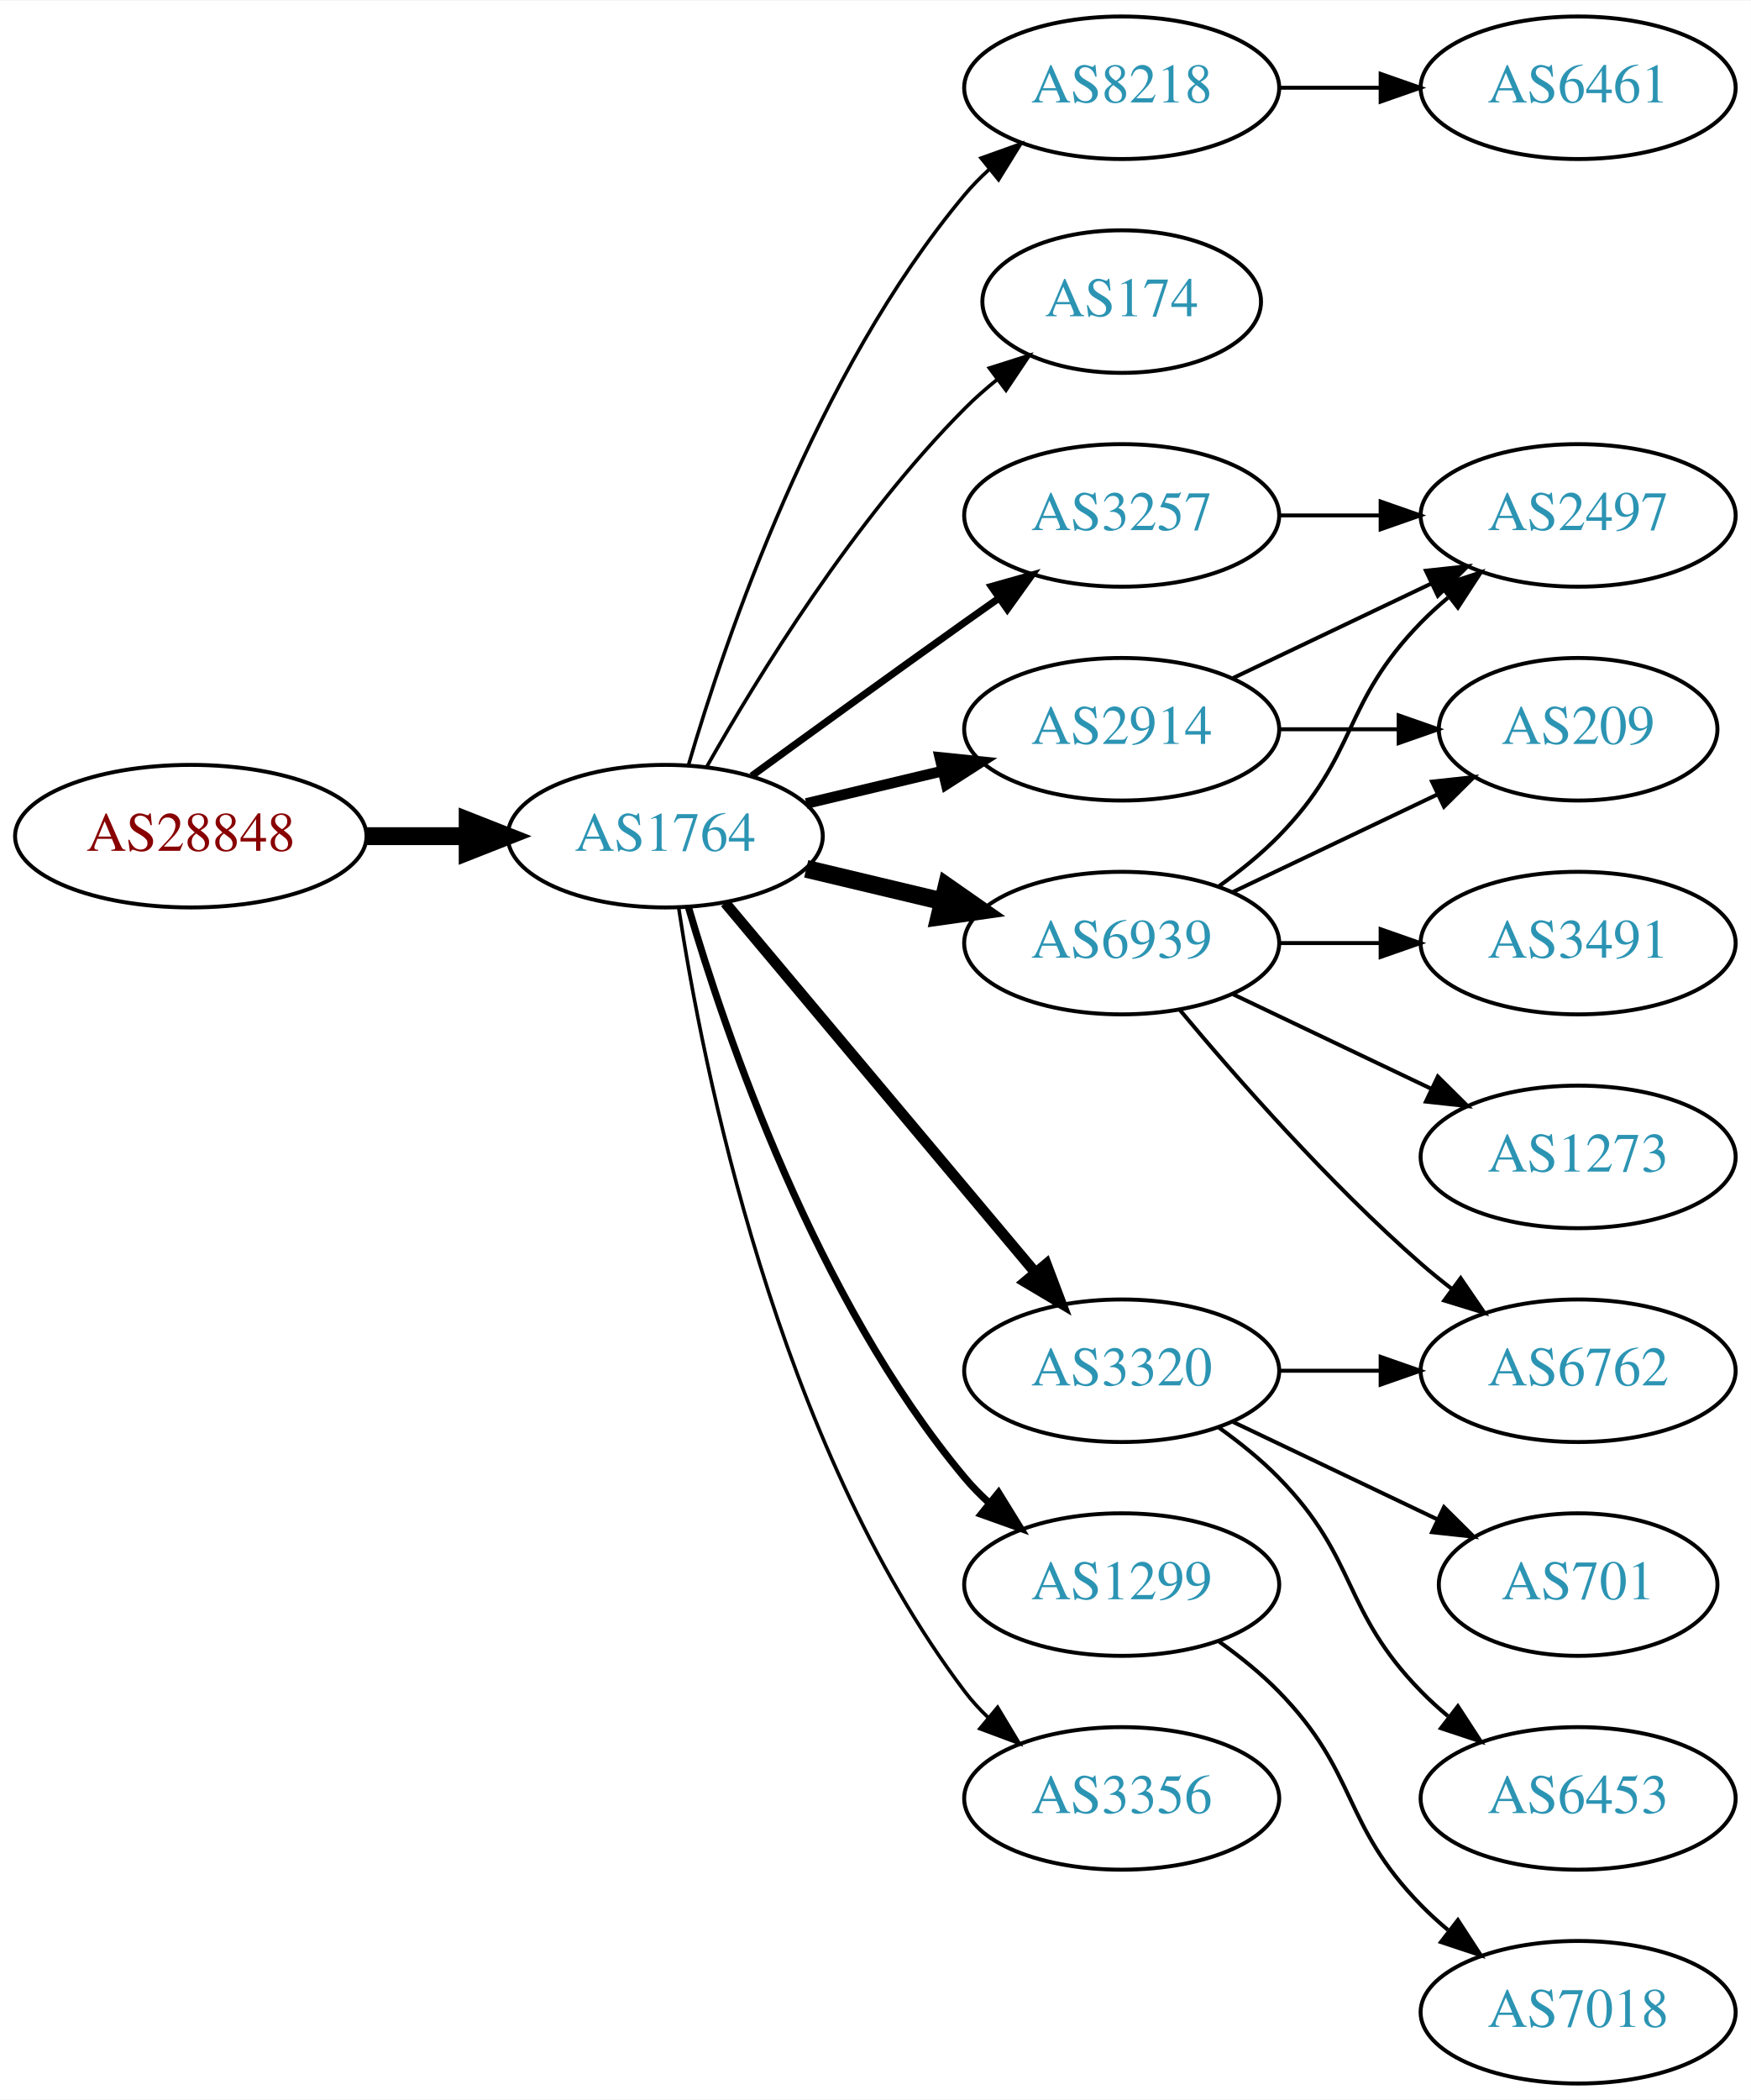
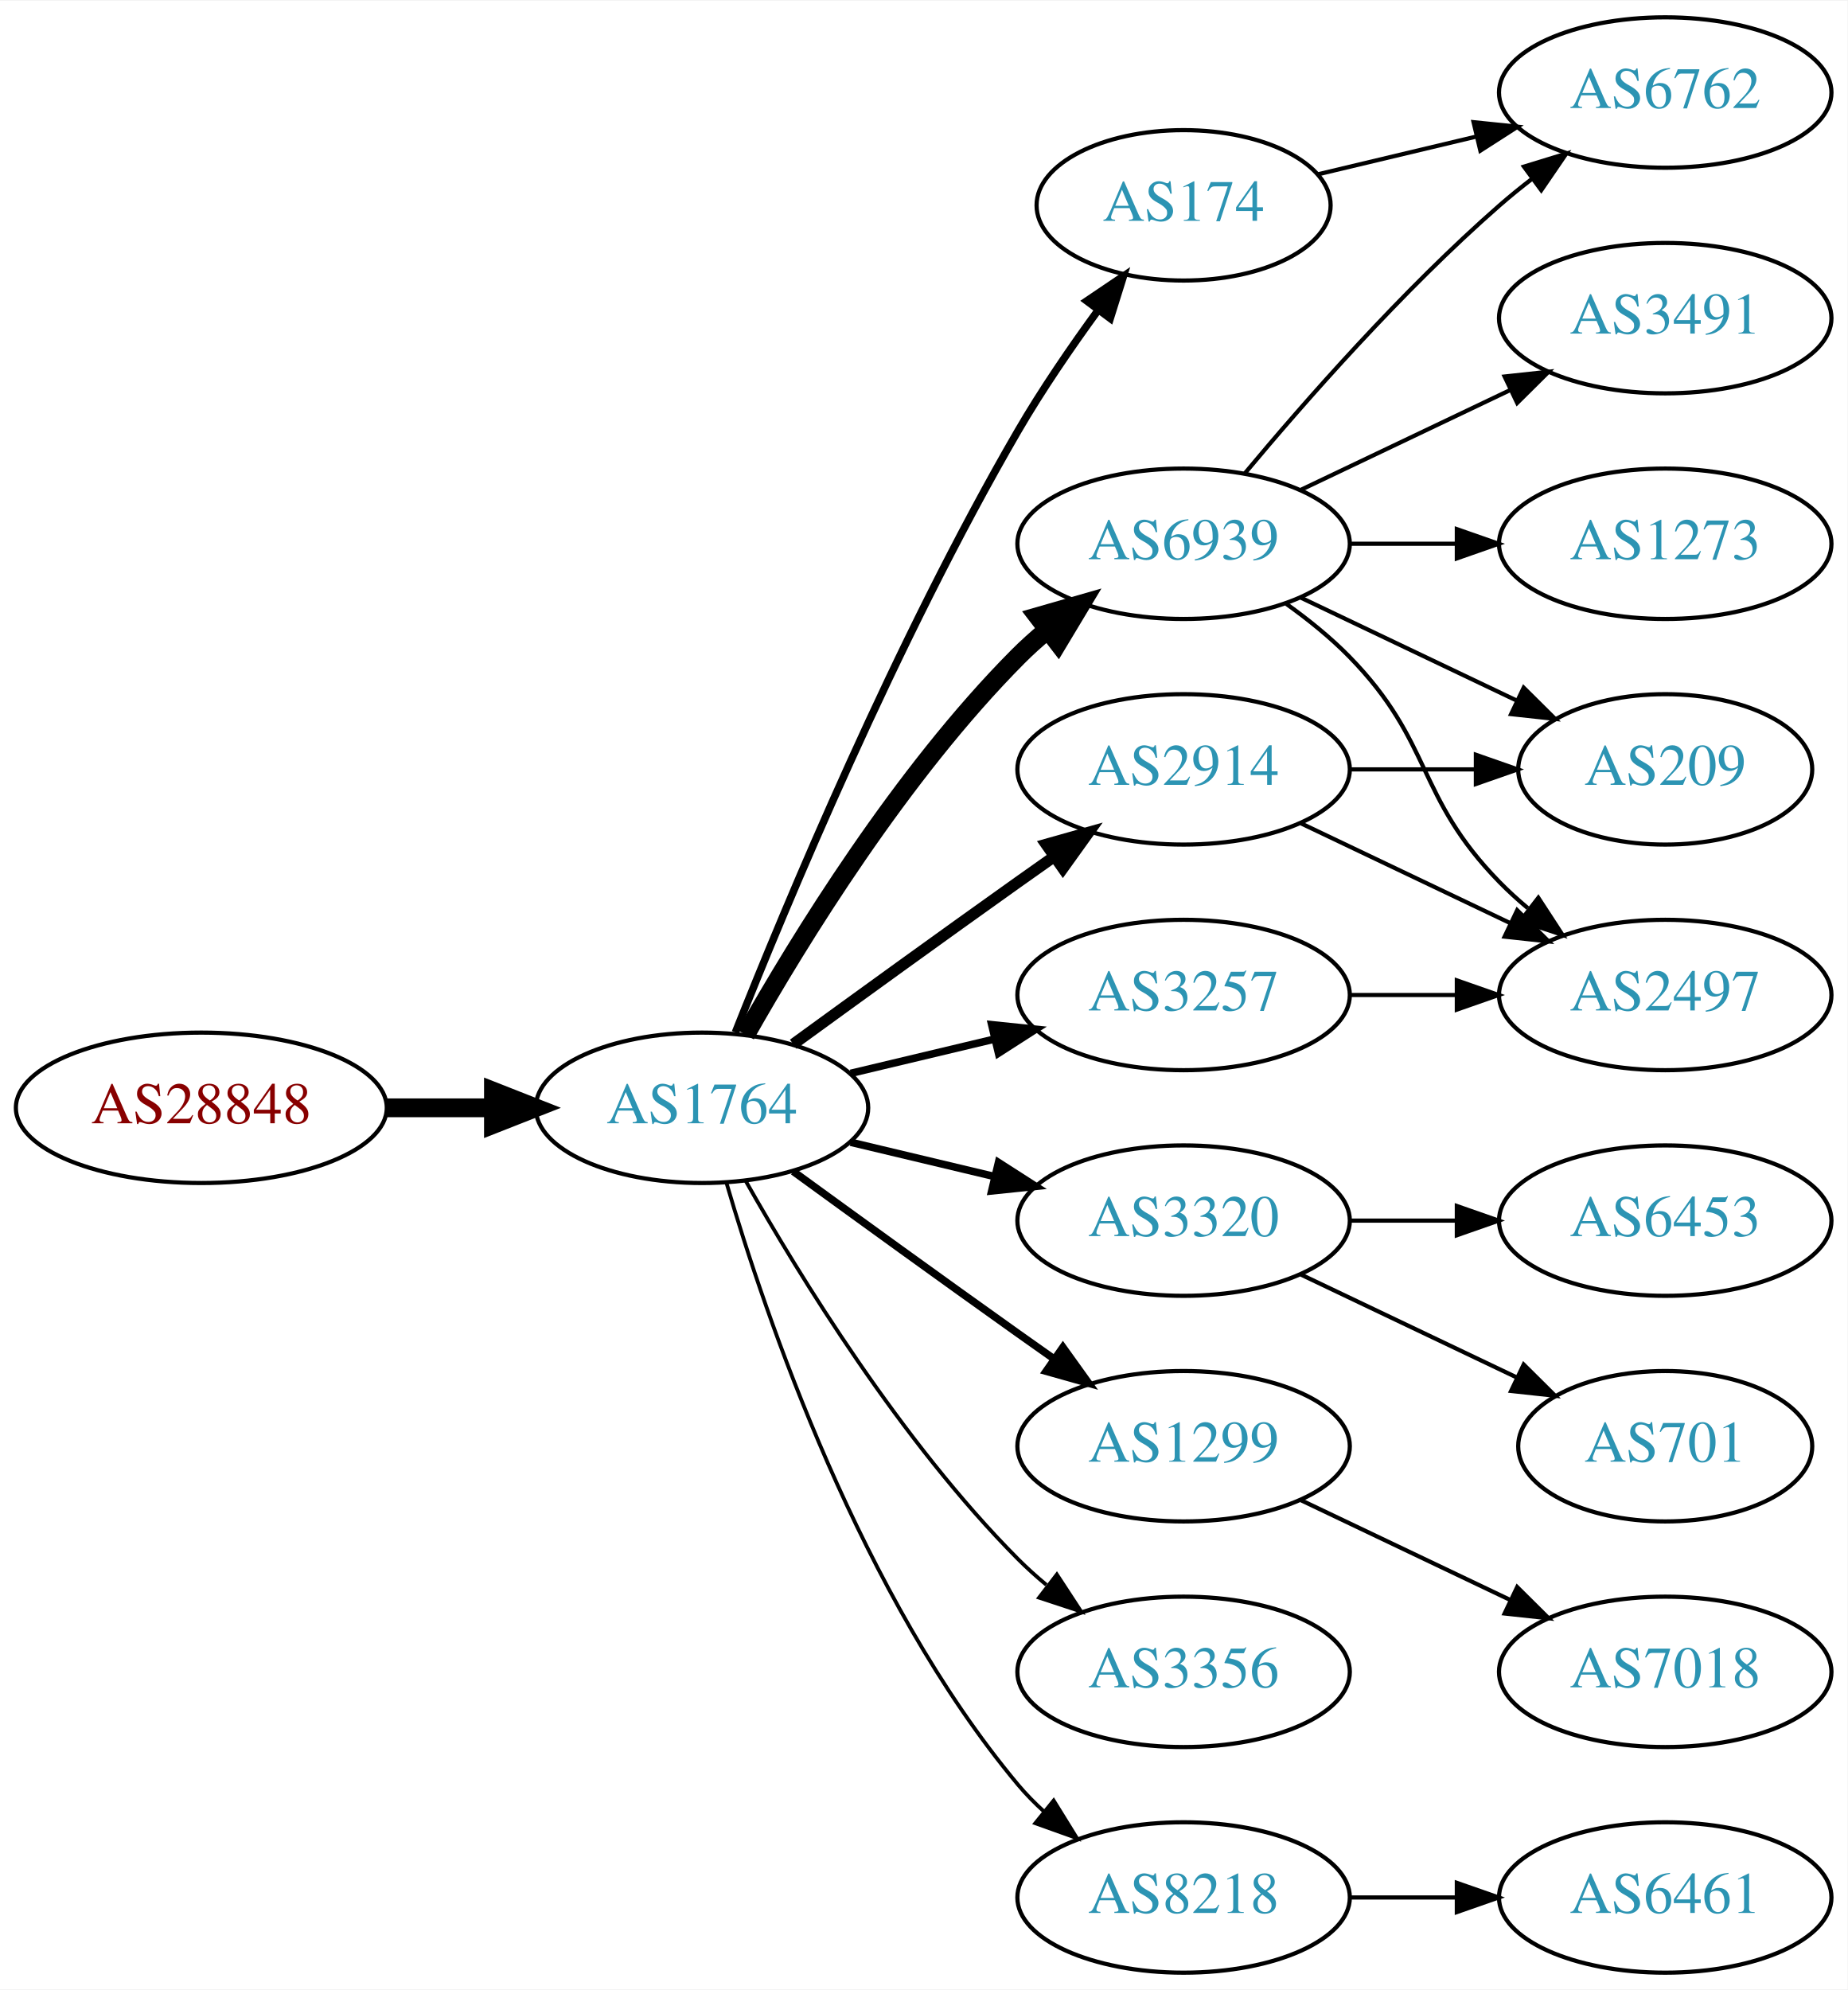
- <svg xmlns="http://www.w3.org/2000/svg" xmlns:xlink="http://www.w3.org/1999/xlink" width="442pt" height="530pt" viewBox="0.00 0.00 442.27 530.00">
-   <g id="graph0" class="graph" transform="scale(1 1) rotate(0) translate(4 526)">
-     <polygon fill="white" stroke="none" points="-4,4 -4,-526 438.271,-526 438.271,4 -4,4" />
+ <svg xmlns="http://www.w3.org/2000/svg" xmlns:xlink="http://www.w3.org/1999/xlink" width="442pt" height="476pt" viewBox="0.00 0.00 442.27 476.00">
+   <g id="graph0" class="graph" transform="scale(1 1) rotate(0) translate(4 472)">
+     <polygon fill="white" stroke="none" points="-4,4 -4,-472 438.271,-472 438.271,4 -4,4" />
    <g id="node1" class="node">
      <g id="a_node1">
        <a xlink:href="/asn/28848" xlink:title="AS28848 ~ UNIDO-AS [AT]">
-           <ellipse fill="#ffffff" stroke="black" cx="44.196" cy="-315" rx="44.393" ry="18" />
-           <text text-anchor="middle" x="44.196" y="-311.3" font-family="Times,serif" font-size="14.00" fill="#880000">AS28848</text>
+           <ellipse fill="#ffffff" stroke="black" cx="44.196" cy="-207" rx="44.393" ry="18" />
+           <text text-anchor="middle" x="44.196" y="-203.3" font-family="Times,serif" font-size="14.00" fill="#880000">AS28848</text>
        </a>
      </g>
    </g>
    <g id="node2" class="node">
      <g id="a_node2">
        <a xlink:href="/asn/1764" xlink:title="AS1764 ~ NEXTLAYER-AS [AT]">
-           <ellipse fill="#ffffff" stroke="black" cx="164.039" cy="-315" rx="39.794" ry="18" />
-           <text text-anchor="middle" x="164.039" y="-311.3" font-family="Times,serif" font-size="14.00" fill="#2c94b3">AS1764</text>
+           <ellipse fill="#ffffff" stroke="black" cx="164.039" cy="-207" rx="39.794" ry="18" />
+           <text text-anchor="middle" x="164.039" y="-203.3" font-family="Times,serif" font-size="14.00" fill="#2c94b3">AS1764</text>
        </a>
      </g>
    </g>
    <g id="edge1" class="edge">
-       <path fill="none" stroke="black" stroke-width="4.5" d="M88.407,-315C96.72,-315 105.482,-315 113.965,-315" />
-       <polygon fill="black" stroke="black" stroke-width="4.5" points="114.123,-318.938 124.123,-315 114.123,-311.063 114.123,-318.938" />
+       <path fill="none" stroke="black" stroke-width="4.5" d="M88.407,-207C96.72,-207 105.482,-207 113.965,-207" />
+       <polygon fill="black" stroke="black" stroke-width="4.5" points="114.123,-210.938 124.123,-207 114.123,-203.063 114.123,-210.938" />
    </g>
    <g id="node3" class="node">
      <g id="a_node3">
-         <a xlink:href="/asn/8218" xlink:title="AS8218 ~ legacy Neotelecoms [FR]">
-           <ellipse fill="#ffffff" stroke="black" cx="279.332" cy="-504" rx="39.794" ry="18" />
-           <text text-anchor="middle" x="279.332" y="-500.3" font-family="Times,serif" font-size="14.00" fill="#2c94b3">AS8218</text>
+         <a xlink:href="/asn/174" xlink:title="AS174 ~ Cogent Communications [US]">
+           <ellipse fill="#ffffff" stroke="black" cx="279.332" cy="-423" rx="35.194" ry="18" />
+           <text text-anchor="middle" x="279.332" y="-419.3" font-family="Times,serif" font-size="14.00" fill="#2c94b3">AS174</text>
        </a>
      </g>
    </g>
    <g id="edge2" class="edge">
-       <path fill="none" stroke="black" stroke-width="0.9" d="M169.913,-333.002C179.227,-364.844 202.043,-431.981 239.685,-477 241.555,-479.237 243.654,-481.374 245.88,-483.396" />
-       <polygon fill="black" stroke="black" stroke-width="0.9" points="243.823,-486.234 253.799,-489.804 248.227,-480.793 243.823,-486.234" />
+       <path fill="none" stroke="black" stroke-width="1.8" d="M172.042,-225.051C184.169,-255.57 210.587,-318.933 239.685,-369 245.392,-378.819 252.43,-389.078 258.929,-397.984" />
+       <polygon fill="black" stroke="black" stroke-width="1.8" points="256.155,-400.119 264.934,-406.05 261.77,-395.938 256.155,-400.119" />
    </g>
    <g id="node4" class="node">
      <g id="a_node4">
-         <a xlink:href="/asn/174" xlink:title="AS174 ~ Cogent Communications [US]">
-           <ellipse fill="#ffffff" stroke="black" cx="279.332" cy="-450" rx="35.194" ry="18" />
-           <text text-anchor="middle" x="279.332" y="-446.3" font-family="Times,serif" font-size="14.00" fill="#2c94b3">AS174</text>
+         <a xlink:href="/asn/6939" xlink:title="AS6939 ~ Hurricane Electric LLC [US]">
+           <ellipse fill="#ffffff" stroke="black" cx="279.332" cy="-342" rx="39.794" ry="18" />
+           <text text-anchor="middle" x="279.332" y="-338.3" font-family="Times,serif" font-size="14.00" fill="#2c94b3">AS6939</text>
        </a>
      </g>
    </g>
    <g id="edge3" class="edge">
-       <path fill="none" stroke="black" stroke-width="0.9" d="M174.498,-332.49C187.28,-355.096 211.712,-394.886 239.685,-423 242.185,-425.513 244.946,-427.949 247.807,-430.261" />
-       <polygon fill="black" stroke="black" stroke-width="0.9" points="245.905,-433.21 256.004,-436.413 250.108,-427.611 245.905,-433.21" />
+       <path fill="none" stroke="black" stroke-width="4.5" d="M174.498,-224.49C187.28,-247.096 211.712,-286.886 239.685,-315 241.796,-317.121 244.092,-319.188 246.477,-321.171" />
+       <polygon fill="black" stroke="black" stroke-width="4.5" points="244.463,-324.589 254.793,-327.556 249.259,-318.343 244.463,-324.589" />
    </g>
    <g id="node5" class="node">
      <g id="a_node5">
-         <a xlink:href="/asn/3257" xlink:title="AS3257 ~ GTT [DE]">
-           <ellipse fill="#ffffff" stroke="black" cx="279.332" cy="-396" rx="39.794" ry="18" />
-           <text text-anchor="middle" x="279.332" y="-392.3" font-family="Times,serif" font-size="14.00" fill="#2c94b3">AS3257</text>
+         <a xlink:href="/asn/2914" xlink:title="AS2914 ~ NTT America, Inc. [US]">
+           <ellipse fill="#ffffff" stroke="black" cx="279.332" cy="-288" rx="39.794" ry="18" />
+           <text text-anchor="middle" x="279.332" y="-284.3" font-family="Times,serif" font-size="14.00" fill="#2c94b3">AS2914</text>
        </a>
      </g>
    </g>
    <g id="edge4" class="edge">
-       <path fill="none" stroke="black" stroke-width="1.8" d="M185.887,-330.222C200.821,-341.091 221.435,-356.025 239.685,-369 242.506,-371.005 245.449,-373.085 248.397,-375.159" />
-       <polygon fill="black" stroke="black" stroke-width="1.8" points="246.424,-378.05 256.621,-380.926 250.443,-372.319 246.424,-378.05" />
+       <path fill="none" stroke="black" stroke-width="2.7" d="M185.887,-222.222C200.821,-233.091 221.435,-248.025 239.685,-261 242.506,-263.005 245.449,-265.085 248.397,-267.159" />
+       <polygon fill="black" stroke="black" stroke-width="2.7" points="246.424,-270.05 256.621,-272.926 250.443,-264.319 246.424,-270.05" />
    </g>
    <g id="node6" class="node">
      <g id="a_node6">
        <a xlink:href="/asn/3320" xlink:title="AS3320 ~ DTAG [DE]">
          <ellipse fill="#ffffff" stroke="black" cx="279.332" cy="-180" rx="39.794" ry="18" />
          <text text-anchor="middle" x="279.332" y="-176.3" font-family="Times,serif" font-size="14.00" fill="#2c94b3">AS3320</text>
        </a>
      </g>
    </g>
    <g id="edge5" class="edge">
-       <path fill="none" stroke="black" stroke-width="2.7" d="M179.158,-298.175C198.833,-274.731 234.637,-232.066 257.415,-204.924" />
-       <polygon fill="black" stroke="black" stroke-width="2.7" points="260.287,-206.947 264.034,-197.037 254.925,-202.447 260.287,-206.947" />
+       <path fill="none" stroke="black" stroke-width="1.8" d="M199.646,-198.752C210.517,-196.162 222.671,-193.265 234.114,-190.538" />
+       <polygon fill="black" stroke="black" stroke-width="1.8" points="235.02,-193.92 243.936,-188.197 233.397,-187.111 235.02,-193.92" />
    </g>
    <g id="node7" class="node">
      <g id="a_node7">
-         <a xlink:href="/asn/2914" xlink:title="AS2914 ~ NTT America, Inc. [US]">
-           <ellipse fill="#ffffff" stroke="black" cx="279.332" cy="-342" rx="39.794" ry="18" />
-           <text text-anchor="middle" x="279.332" y="-338.3" font-family="Times,serif" font-size="14.00" fill="#2c94b3">AS2914</text>
-         </a>
-       </g>
-     </g>
-     <g id="edge6" class="edge">
-       <path fill="none" stroke="black" stroke-width="2.7" d="M199.646,-323.248C210.517,-325.838 222.671,-328.735 234.114,-331.462" />
-       <polygon fill="black" stroke="black" stroke-width="2.7" points="233.397,-334.889 243.936,-333.803 235.02,-328.08 233.397,-334.889" />
-     </g>
-     <g id="node8" class="node">
-       <g id="a_node8">
        <a xlink:href="/asn/1299" xlink:title="AS1299 ~ Telia Carrier [EU]">
          <ellipse fill="#ffffff" stroke="black" cx="279.332" cy="-126" rx="39.794" ry="18" />
          <text text-anchor="middle" x="279.332" y="-122.3" font-family="Times,serif" font-size="14.00" fill="#2c94b3">AS1299</text>
        </a>
      </g>
    </g>
-     <g id="edge7" class="edge">
-       <path fill="none" stroke="black" stroke-width="1.8" d="M169.913,-296.998C179.227,-265.156 202.043,-198.019 239.685,-153 241.555,-150.763 243.654,-148.626 245.88,-146.604" />
-       <polygon fill="black" stroke="black" stroke-width="1.8" points="248.227,-149.207 253.799,-140.196 243.823,-143.766 248.227,-149.207" />
-     </g>
-     <g id="node9" class="node">
-       <g id="a_node9">
-         <a xlink:href="/asn/6939" xlink:title="AS6939 ~ Hurricane Electric LLC [US]">
-           <ellipse fill="#ffffff" stroke="black" cx="279.332" cy="-288" rx="39.794" ry="18" />
-           <text text-anchor="middle" x="279.332" y="-284.3" font-family="Times,serif" font-size="14.00" fill="#2c94b3">AS6939</text>
-         </a>
-       </g>
-     </g>
-     <g id="edge8" class="edge">
-       <path fill="none" stroke="black" stroke-width="4.5" d="M199.646,-306.752C210.517,-304.162 222.671,-301.265 234.114,-298.538" />
-       <polygon fill="black" stroke="black" stroke-width="4.5" points="235.122,-302.346 243.936,-296.197 233.296,-294.685 235.122,-302.346" />
-     </g>
-     <g id="node10" class="node">
-       <g id="a_node10">
+     <g id="edge6" class="edge">
+       <path fill="none" stroke="black" stroke-width="1.8" d="M185.887,-191.778C200.821,-180.909 221.435,-165.975 239.685,-153 242.506,-150.995 245.449,-148.915 248.397,-146.841" />
+       <polygon fill="black" stroke="black" stroke-width="1.8" points="250.443,-149.681 256.621,-141.074 246.424,-143.95 250.443,-149.681" />
+     </g>
+     <g id="node8" class="node">
+       <g id="a_node8">
        <a xlink:href="/asn/3356" xlink:title="AS3356 ~ Level 3 Parent, LLC [US]">
          <ellipse fill="#ffffff" stroke="black" cx="279.332" cy="-72" rx="39.794" ry="18" />
          <text text-anchor="middle" x="279.332" y="-68.3" font-family="Times,serif" font-size="14.00" fill="#2c94b3">AS3356</text>
        </a>
      </g>
    </g>
+     <g id="edge7" class="edge">
+       <path fill="none" stroke="black" stroke-width="0.9" d="M174.498,-189.51C187.28,-166.904 211.712,-127.114 239.685,-99 241.796,-96.879 244.092,-94.812 246.477,-92.829" />
+       <polygon fill="black" stroke="black" stroke-width="0.9" points="248.993,-95.31 254.793,-86.444 244.73,-89.758 248.993,-95.31" />
+     </g>
+     <g id="node9" class="node">
+       <g id="a_node9">
+         <a xlink:href="/asn/3257" xlink:title="AS3257 ~ GTT [DE]">
+           <ellipse fill="#ffffff" stroke="black" cx="279.332" cy="-234" rx="39.794" ry="18" />
+           <text text-anchor="middle" x="279.332" y="-230.3" font-family="Times,serif" font-size="14.00" fill="#2c94b3">AS3257</text>
+         </a>
+       </g>
+     </g>
+     <g id="edge8" class="edge">
+       <path fill="none" stroke="black" stroke-width="1.8" d="M199.646,-215.248C210.517,-217.838 222.671,-220.735 234.114,-223.462" />
+       <polygon fill="black" stroke="black" stroke-width="1.8" points="233.397,-226.889 243.936,-225.803 235.02,-220.08 233.397,-226.889" />
+     </g>
+     <g id="node10" class="node">
+       <g id="a_node10">
+         <a xlink:href="/asn/8218" xlink:title="AS8218 ~ legacy Neotelecoms [FR]">
+           <ellipse fill="#ffffff" stroke="black" cx="279.332" cy="-18" rx="39.794" ry="18" />
+           <text text-anchor="middle" x="279.332" y="-14.3" font-family="Times,serif" font-size="14.00" fill="#2c94b3">AS8218</text>
+         </a>
+       </g>
+     </g>
    <g id="edge9" class="edge">
-       <path fill="none" stroke="black" stroke-width="0.9" d="M167.415,-297.014C173.389,-257.578 192.1,-162.005 239.685,-99 241.442,-96.673 243.459,-94.471 245.629,-92.404" />
-       <polygon fill="black" stroke="black" stroke-width="0.9" points="247.987,-94.995 253.441,-85.912 243.513,-89.612 247.987,-94.995" />
+       <path fill="none" stroke="black" stroke-width="0.9" d="M169.913,-188.998C179.227,-157.156 202.043,-90.019 239.685,-45 241.555,-42.763 243.654,-40.626 245.88,-38.604" />
+       <polygon fill="black" stroke="black" stroke-width="0.9" points="248.227,-41.208 253.799,-32.196 243.823,-35.766 248.227,-41.208" />
+     </g>
+     <g id="node12" class="node">
+       <g id="a_node12">
+         <a xlink:href="/asn/6762" xlink:title="AS6762 ~ TELECOM ITALIA SPARKLE S.p.A. [IT]">
+           <ellipse fill="#ffffff" stroke="black" cx="394.625" cy="-450" rx="39.794" ry="18" />
+           <text text-anchor="middle" x="394.625" y="-446.3" font-family="Times,serif" font-size="14.00" fill="#2c94b3">AS6762</text>
+         </a>
+       </g>
+     </g>
+     <g id="edge22" class="edge">
+       <path fill="none" stroke="black" d="M311.589,-430.449C323.269,-433.233 336.765,-436.449 349.394,-439.459" />
+       <polygon fill="black" stroke="black" points="348.747,-442.903 359.286,-441.816 350.37,-436.093 348.747,-442.903" />
    </g>
    <g id="node11" class="node">
      <g id="a_node11">
-         <a xlink:href="/asn/6461" xlink:title="AS6461 ~ Zayo Bandwidth [US]">
-           <ellipse fill="#ffffff" stroke="black" cx="394.625" cy="-504" rx="39.794" ry="18" />
-           <text text-anchor="middle" x="394.625" y="-500.3" font-family="Times,serif" font-size="14.00" fill="#2c94b3">AS6461</text>
+         <a xlink:href="/asn/1273" xlink:title="AS1273 ~ Vodafone Group PLC [EU]">
+           <ellipse fill="#ffffff" stroke="black" cx="394.625" cy="-342" rx="39.794" ry="18" />
+           <text text-anchor="middle" x="394.625" y="-338.3" font-family="Times,serif" font-size="14.00" fill="#2c94b3">AS1273</text>
        </a>
      </g>
    </g>
    <g id="edge10" class="edge">
-       <path fill="none" stroke="black" d="M319.004,-504C327.207,-504 335.971,-504 344.503,-504" />
-       <polygon fill="black" stroke="black" points="344.742,-507.5 354.742,-504 344.742,-500.5 344.742,-507.5" />
-     </g>
-     <g id="node12" class="node">
-       <g id="a_node12">
-         <a xlink:href="/asn/2497" xlink:title="AS2497 ~ Internet Initiative Japan Inc. [JP]">
-           <ellipse fill="#ffffff" stroke="black" cx="394.625" cy="-396" rx="39.794" ry="18" />
-           <text text-anchor="middle" x="394.625" y="-392.3" font-family="Times,serif" font-size="14.00" fill="#2c94b3">AS2497</text>
-         </a>
-       </g>
+       <path fill="none" stroke="black" d="M319.004,-342C327.207,-342 335.971,-342 344.503,-342" />
+       <polygon fill="black" stroke="black" points="344.742,-345.5 354.742,-342 344.742,-338.5 344.742,-345.5" />
    </g>
    <g id="edge11" class="edge">
-       <path fill="none" stroke="black" d="M319.004,-396C327.207,-396 335.971,-396 344.503,-396" />
-       <polygon fill="black" stroke="black" points="344.742,-399.5 354.742,-396 344.742,-392.5 344.742,-399.5" />
+       <path fill="none" stroke="black" d="M293.962,-358.817C308.244,-375.929 331.791,-402.745 354.978,-423 357.444,-425.154 360.082,-427.294 362.78,-429.372" />
+       <polygon fill="black" stroke="black" points="360.805,-432.264 370.934,-435.37 364.953,-426.625 360.805,-432.264" />
    </g>
    <g id="node13" class="node">
      <g id="a_node13">
-         <a xlink:href="/asn/6453" xlink:title="AS6453 ~ TATA COMMUNICATIONS (AMERICA) INC [US]">
-           <ellipse fill="#ffffff" stroke="black" cx="394.625" cy="-72" rx="39.794" ry="18" />
-           <text text-anchor="middle" x="394.625" y="-68.3" font-family="Times,serif" font-size="14.00" fill="#2c94b3">AS6453</text>
+         <a xlink:href="/asn/3491" xlink:title="AS3491 ~ PCCW Global, Inc. [US]">
+           <ellipse fill="#ffffff" stroke="black" cx="394.625" cy="-396" rx="39.794" ry="18" />
+           <text text-anchor="middle" x="394.625" y="-392.3" font-family="Times,serif" font-size="14.00" fill="#2c94b3">AS3491</text>
        </a>
      </g>
    </g>
    <g id="edge12" class="edge">
-       <path fill="none" stroke="black" d="M303.926,-165.611C309.182,-161.852 314.513,-157.563 318.978,-153 339.151,-132.383 334.806,-119.617 354.978,-99 357.071,-96.861 359.354,-94.782 361.731,-92.79" />
-       <polygon fill="black" stroke="black" points="364.249,-95.268 370.031,-86.389 359.974,-89.725 364.249,-95.268" />
+       <path fill="none" stroke="black" d="M307.468,-354.934C322.462,-362.081 341.283,-371.052 357.506,-378.785" />
+       <polygon fill="black" stroke="black" points="356.177,-382.028 366.71,-383.171 359.188,-375.709 356.177,-382.028" />
    </g>
    <g id="node14" class="node">
      <g id="a_node14">
-         <a xlink:href="/asn/6762" xlink:title="AS6762 ~ TELECOM ITALIA SPARKLE S.p.A. [IT]">
-           <ellipse fill="#ffffff" stroke="black" cx="394.625" cy="-180" rx="39.794" ry="18" />
-           <text text-anchor="middle" x="394.625" y="-176.3" font-family="Times,serif" font-size="14.00" fill="#2c94b3">AS6762</text>
+         <a xlink:href="/asn/209" xlink:title="AS209 ~ CenturyLink Communications, LLC [US]">
+           <ellipse fill="#ffffff" stroke="black" cx="394.625" cy="-288" rx="35.194" ry="18" />
+           <text text-anchor="middle" x="394.625" y="-284.3" font-family="Times,serif" font-size="14.00" fill="#2c94b3">AS209</text>
        </a>
      </g>
    </g>
    <g id="edge13" class="edge">
-       <path fill="none" stroke="black" d="M319.004,-180C327.207,-180 335.971,-180 344.503,-180" />
-       <polygon fill="black" stroke="black" points="344.742,-183.5 354.742,-180 344.742,-176.5 344.742,-183.5" />
+       <path fill="none" stroke="black" d="M307.468,-329.066C322.9,-321.71 342.385,-312.423 358.92,-304.541" />
+       <polygon fill="black" stroke="black" points="360.741,-307.551 368.262,-300.089 357.729,-301.232 360.741,-307.551" />
    </g>
    <g id="node15" class="node">
      <g id="a_node15">
+         <a xlink:href="/asn/2497" xlink:title="AS2497 ~ Internet Initiative Japan Inc. [JP]">
+           <ellipse fill="#ffffff" stroke="black" cx="394.625" cy="-234" rx="39.794" ry="18" />
+           <text text-anchor="middle" x="394.625" y="-230.3" font-family="Times,serif" font-size="14.00" fill="#2c94b3">AS2497</text>
+         </a>
+       </g>
+     </g>
+     <g id="edge14" class="edge">
+       <path fill="none" stroke="black" d="M303.926,-327.611C309.182,-323.852 314.513,-319.563 318.978,-315 339.151,-294.383 334.806,-281.617 354.978,-261 357.071,-258.861 359.354,-256.782 361.731,-254.79" />
+       <polygon fill="black" stroke="black" points="364.249,-257.268 370.031,-248.389 359.974,-251.725 364.249,-257.268" />
+     </g>
+     <g id="edge16" class="edge">
+       <path fill="none" stroke="black" d="M319.004,-288C328.709,-288 339.2,-288 349.163,-288" />
+       <polygon fill="black" stroke="black" points="349.299,-291.5 359.299,-288 349.299,-284.5 349.299,-291.5" />
+     </g>
+     <g id="edge15" class="edge">
+       <path fill="none" stroke="black" d="M307.468,-275.066C322.462,-267.919 341.283,-258.948 357.506,-251.215" />
+       <polygon fill="black" stroke="black" points="359.188,-254.291 366.71,-246.829 356.177,-247.972 359.188,-254.291" />
+     </g>
+     <g id="node16" class="node">
+       <g id="a_node16">
        <a xlink:href="/asn/701" xlink:title="AS701 ~ UUNET [US]">
          <ellipse fill="#ffffff" stroke="black" cx="394.625" cy="-126" rx="35.194" ry="18" />
          <text text-anchor="middle" x="394.625" y="-122.3" font-family="Times,serif" font-size="14.00" fill="#2c94b3">AS701</text>
        </a>
      </g>
    </g>
-     <g id="edge14" class="edge">
+     <g id="edge17" class="edge">
      <path fill="none" stroke="black" d="M307.468,-167.066C322.9,-159.71 342.385,-150.423 358.92,-142.541" />
      <polygon fill="black" stroke="black" points="360.741,-145.551 368.262,-138.089 357.729,-139.232 360.741,-145.551" />
    </g>
+     <g id="node17" class="node">
+       <g id="a_node17">
+         <a xlink:href="/asn/6453" xlink:title="AS6453 ~ TATA COMMUNICATIONS (AMERICA) INC [US]">
+           <ellipse fill="#ffffff" stroke="black" cx="394.625" cy="-180" rx="39.794" ry="18" />
+           <text text-anchor="middle" x="394.625" y="-176.3" font-family="Times,serif" font-size="14.00" fill="#2c94b3">AS6453</text>
+         </a>
+       </g>
+     </g>
+     <g id="edge18" class="edge">
+       <path fill="none" stroke="black" d="M319.004,-180C327.207,-180 335.971,-180 344.503,-180" />
+       <polygon fill="black" stroke="black" points="344.742,-183.5 354.742,-180 344.742,-176.5 344.742,-183.5" />
+     </g>
+     <g id="node18" class="node">
+       <g id="a_node18">
+         <a xlink:href="/asn/7018" xlink:title="AS7018 ~ AT&amp;T Services, Inc. [US]">
+           <ellipse fill="#ffffff" stroke="black" cx="394.625" cy="-72" rx="39.794" ry="18" />
+           <text text-anchor="middle" x="394.625" y="-68.3" font-family="Times,serif" font-size="14.00" fill="#2c94b3">AS7018</text>
+         </a>
+       </g>
+     </g>
+     <g id="edge19" class="edge">
+       <path fill="none" stroke="black" d="M307.468,-113.066C322.462,-105.919 341.283,-96.948 357.506,-89.215" />
+       <polygon fill="black" stroke="black" points="359.188,-92.291 366.71,-84.829 356.177,-85.972 359.188,-92.291" />
+     </g>
    <g id="edge20" class="edge">
-       <path fill="none" stroke="black" d="M307.468,-354.934C322.462,-362.081 341.283,-371.052 357.506,-378.785" />
-       <polygon fill="black" stroke="black" points="356.177,-382.028 366.71,-383.171 359.188,-375.709 356.177,-382.028" />
-     </g>
-     <g id="node16" class="node">
-       <g id="a_node16">
-         <a xlink:href="/asn/209" xlink:title="AS209 ~ CenturyLink Communications, LLC [US]">
-           <ellipse fill="#ffffff" stroke="black" cx="394.625" cy="-342" rx="35.194" ry="18" />
-           <text text-anchor="middle" x="394.625" y="-338.3" font-family="Times,serif" font-size="14.00" fill="#2c94b3">AS209</text>
-         </a>
-       </g>
-     </g>
-     <g id="edge21" class="edge">
-       <path fill="none" stroke="black" d="M319.004,-342C328.709,-342 339.2,-342 349.163,-342" />
-       <polygon fill="black" stroke="black" points="349.299,-345.5 359.299,-342 349.299,-338.5 349.299,-345.5" />
+       <path fill="none" stroke="black" d="M319.004,-234C327.207,-234 335.971,-234 344.503,-234" />
+       <polygon fill="black" stroke="black" points="344.742,-237.5 354.742,-234 344.742,-230.5 344.742,-237.5" />
    </g>
    <g id="node19" class="node">
      <g id="a_node19">
-         <a xlink:href="/asn/7018" xlink:title="AS7018 ~ AT&amp;T Services, Inc. [US]">
+         <a xlink:href="/asn/6461" xlink:title="AS6461 ~ Zayo Bandwidth [US]">
          <ellipse fill="#ffffff" stroke="black" cx="394.625" cy="-18" rx="39.794" ry="18" />
-           <text text-anchor="middle" x="394.625" y="-14.3" font-family="Times,serif" font-size="14.00" fill="#2c94b3">AS7018</text>
-         </a>
-       </g>
-     </g>
-     <g id="edge22" class="edge">
-       <path fill="none" stroke="black" d="M303.926,-111.611C309.182,-107.852 314.513,-103.563 318.978,-99 339.151,-78.383 334.806,-65.617 354.978,-45 357.071,-42.861 359.354,-40.782 361.731,-38.79" />
-       <polygon fill="black" stroke="black" points="364.249,-41.268 370.031,-32.389 359.974,-35.725 364.249,-41.268" />
-     </g>
-     <g id="edge15" class="edge">
-       <path fill="none" stroke="black" d="M303.926,-302.389C309.182,-306.148 314.513,-310.437 318.978,-315 339.151,-335.617 334.806,-348.383 354.978,-369 357.071,-371.139 359.354,-373.218 361.731,-375.21" />
-       <polygon fill="black" stroke="black" points="359.974,-378.275 370.031,-381.611 364.249,-372.732 359.974,-378.275" />
-     </g>
-     <g id="edge16" class="edge">
-       <path fill="none" stroke="black" d="M293.962,-271.183C308.244,-254.071 331.791,-227.255 354.978,-207 357.444,-204.846 360.082,-202.706 362.78,-200.628" />
-       <polygon fill="black" stroke="black" points="364.953,-203.375 370.934,-194.63 360.805,-197.736 364.953,-203.375" />
-     </g>
-     <g id="edge17" class="edge">
-       <path fill="none" stroke="black" d="M307.468,-300.934C322.9,-308.29 342.385,-317.577 358.92,-325.459" />
-       <polygon fill="black" stroke="black" points="357.729,-328.768 368.262,-329.911 360.741,-322.449 357.729,-328.768" />
-     </g>
-     <g id="node17" class="node">
-       <g id="a_node17">
-         <a xlink:href="/asn/1273" xlink:title="AS1273 ~ Vodafone Group PLC [EU]">
-           <ellipse fill="#ffffff" stroke="black" cx="394.625" cy="-234" rx="39.794" ry="18" />
-           <text text-anchor="middle" x="394.625" y="-230.3" font-family="Times,serif" font-size="14.00" fill="#2c94b3">AS1273</text>
-         </a>
-       </g>
-     </g>
-     <g id="edge18" class="edge">
-       <path fill="none" stroke="black" d="M307.468,-275.066C322.462,-267.919 341.283,-258.948 357.506,-251.215" />
-       <polygon fill="black" stroke="black" points="359.188,-254.291 366.71,-246.829 356.177,-247.972 359.188,-254.291" />
-     </g>
-     <g id="node18" class="node">
-       <g id="a_node18">
-         <a xlink:href="/asn/3491" xlink:title="AS3491 ~ PCCW Global, Inc. [US]">
-           <ellipse fill="#ffffff" stroke="black" cx="394.625" cy="-288" rx="39.794" ry="18" />
-           <text text-anchor="middle" x="394.625" y="-284.3" font-family="Times,serif" font-size="14.00" fill="#2c94b3">AS3491</text>
-         </a>
-       </g>
-     </g>
-     <g id="edge19" class="edge">
-       <path fill="none" stroke="black" d="M319.004,-288C327.207,-288 335.971,-288 344.503,-288" />
-       <polygon fill="black" stroke="black" points="344.742,-291.5 354.742,-288 344.742,-284.5 344.742,-291.5" />
+           <text text-anchor="middle" x="394.625" y="-14.3" font-family="Times,serif" font-size="14.00" fill="#2c94b3">AS6461</text>
+         </a>
+       </g>
+     </g>
+     <g id="edge21" class="edge">
+       <path fill="none" stroke="black" d="M319.004,-18C327.207,-18 335.971,-18 344.503,-18" />
+       <polygon fill="black" stroke="black" points="344.742,-21.5 354.742,-18 344.742,-14.5 344.742,-21.5" />
    </g>
  </g>
</svg>
